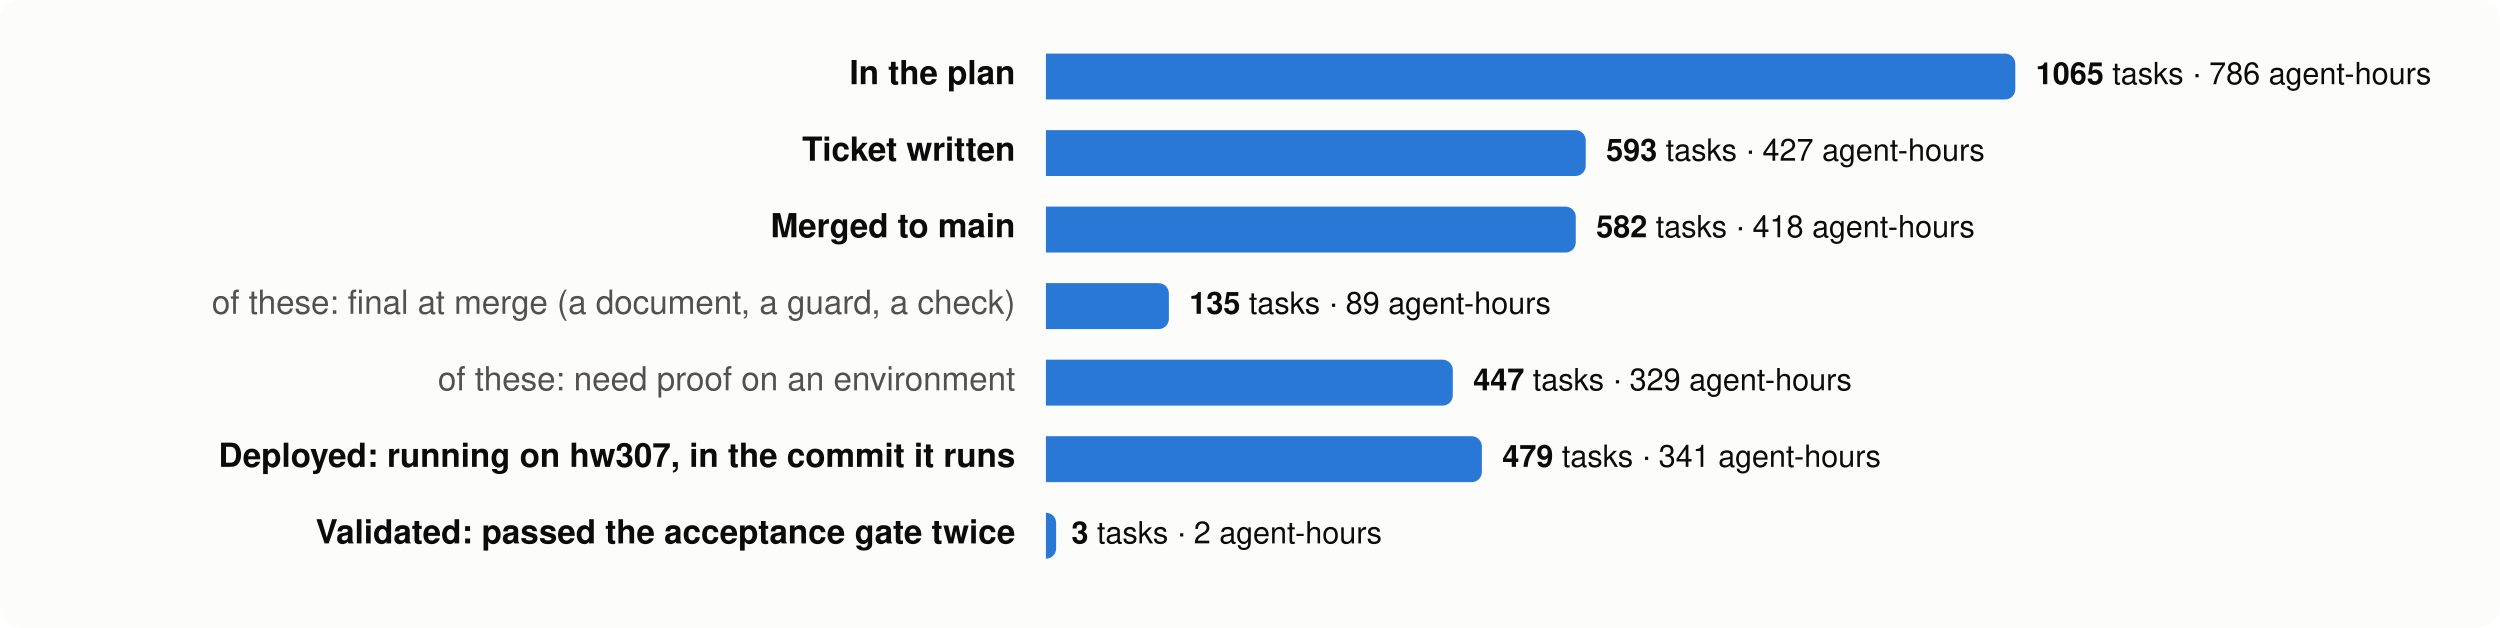
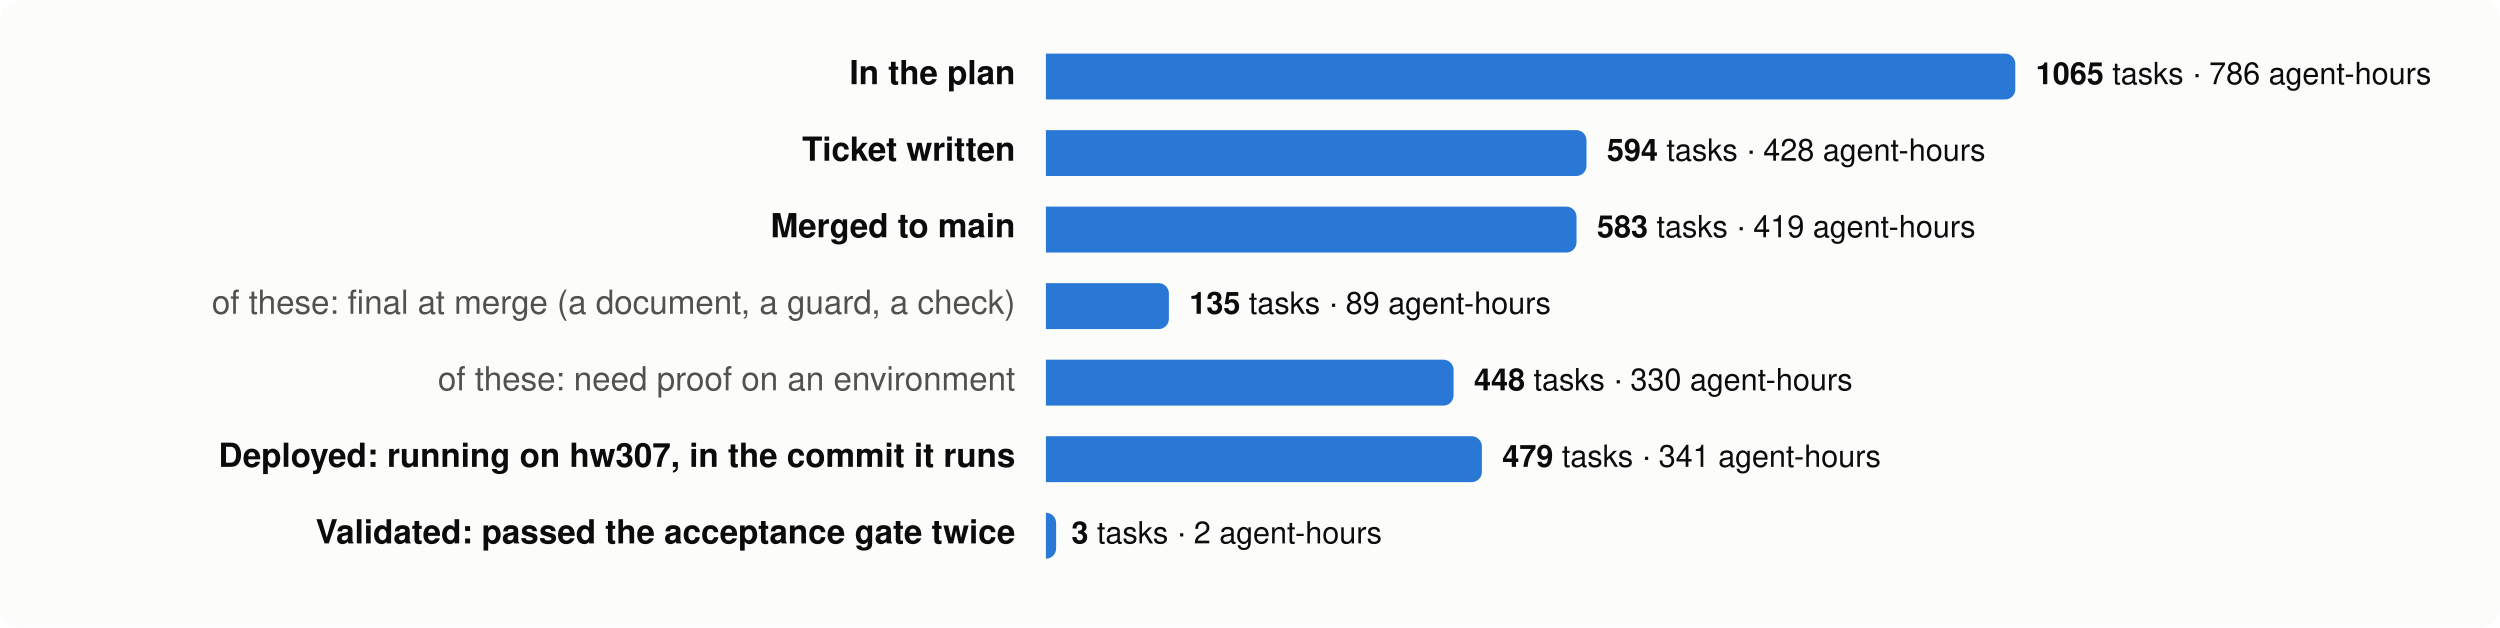
<svg xmlns="http://www.w3.org/2000/svg" viewBox="0 0 980 246" width="980" height="246" font-family="system-ui,-apple-system,Segoe UI,Helvetica,Arial,sans-serif" font-size="13">
  <rect width="980" height="246" rx="8" fill="#fcfcfb" />
  <text x="398" y="33" text-anchor="end" fill="#0b0b0b" font-weight="600">In the plan</text>
  <path d="M410,21 h376.0 a4,4 0 0 1 4,4 v10 a4,4 0 0 1 -4,4 h-376.0 z" fill="#2a78d6" />
  <text x="798.0" y="33" fill="#0b0b0b" font-size="12">
    <tspan font-weight="600">1065</tspan> tasks · 786 agent-hours</text>
  <text x="398" y="63" text-anchor="end" fill="#0b0b0b" font-weight="600">Ticket written</text>
-   <path d="M410,51 h207.6 a4,4 0 0 1 4,4 v10 a4,4 0 0 1 -4,4 h-207.6 z" fill="#2a78d6" />
-   <text x="629.6" y="63" fill="#0b0b0b" font-size="12">
-     <tspan font-weight="600">593</tspan> tasks · 427 agent-hours</text>
+   <path d="M410,51 h207.9 a4,4 0 0 1 4,4 v10 a4,4 0 0 1 -4,4 h-207.9 z" fill="#2a78d6" />
+   <text x="629.9" y="63" fill="#0b0b0b" font-size="12">
+     <tspan font-weight="600">594</tspan> tasks · 428 agent-hours</text>
  <text x="398" y="93" text-anchor="end" fill="#0b0b0b" font-weight="600">Merged to main</text>
-   <path d="M410,81 h203.7 a4,4 0 0 1 4,4 v10 a4,4 0 0 1 -4,4 h-203.7 z" fill="#2a78d6" />
-   <text x="625.7" y="93" fill="#0b0b0b" font-size="12">
-     <tspan font-weight="600">582</tspan> tasks · 418 agent-hours</text>
+   <path d="M410,81 h204.0 a4,4 0 0 1 4,4 v10 a4,4 0 0 1 -4,4 h-204.0 z" fill="#2a78d6" />
+   <text x="626.0" y="93" fill="#0b0b0b" font-size="12">
+     <tspan font-weight="600">583</tspan> tasks · 419 agent-hours</text>
  <text x="398" y="123" text-anchor="end" fill="#52514e" font-weight="400">of these: final at merge (a document, a guard, a check)</text>
  <path d="M410,111 h44.2 a4,4 0 0 1 4,4 v10 a4,4 0 0 1 -4,4 h-44.2 z" fill="#2a78d6" />
  <text x="466.2" y="123" fill="#0b0b0b" font-size="12">
    <tspan font-weight="600">135</tspan> tasks · 89 agent-hours</text>
  <text x="398" y="153" text-anchor="end" fill="#52514e" font-weight="400">of these: need proof on an environment</text>
-   <path d="M410,141 h155.5 a4,4 0 0 1 4,4 v10 a4,4 0 0 1 -4,4 h-155.5 z" fill="#2a78d6" />
-   <text x="577.5" y="153" fill="#0b0b0b" font-size="12">
-     <tspan font-weight="600">447</tspan> tasks · 329 agent-hours</text>
+   <path d="M410,141 h155.8 a4,4 0 0 1 4,4 v10 a4,4 0 0 1 -4,4 h-155.8 z" fill="#2a78d6" />
+   <text x="577.8" y="153" fill="#0b0b0b" font-size="12">
+     <tspan font-weight="600">448</tspan> tasks · 330 agent-hours</text>
  <text x="398" y="183" text-anchor="end" fill="#0b0b0b" font-weight="600">Deployed: running on hw307, in the commit it runs</text>
  <path d="M410,171 h166.9 a4,4 0 0 1 4,4 v10 a4,4 0 0 1 -4,4 h-166.9 z" fill="#2a78d6" />
  <text x="588.9" y="183" fill="#0b0b0b" font-size="12">
    <tspan font-weight="600">479</tspan> tasks · 341 agent-hours</text>
  <text x="398" y="213" text-anchor="end" fill="#0b0b0b" font-weight="600">Validated: passed the acceptance gate twice</text>
  <path d="M410,201 h0.0 a4,4 0 0 1 4,4 v10 a4,4 0 0 1 -4,4 h-0.0 z" fill="#2a78d6" />
  <text x="420.0" y="213" fill="#0b0b0b" font-size="12">
    <tspan font-weight="600">3</tspan> tasks · 2 agent-hours</text>
</svg>
